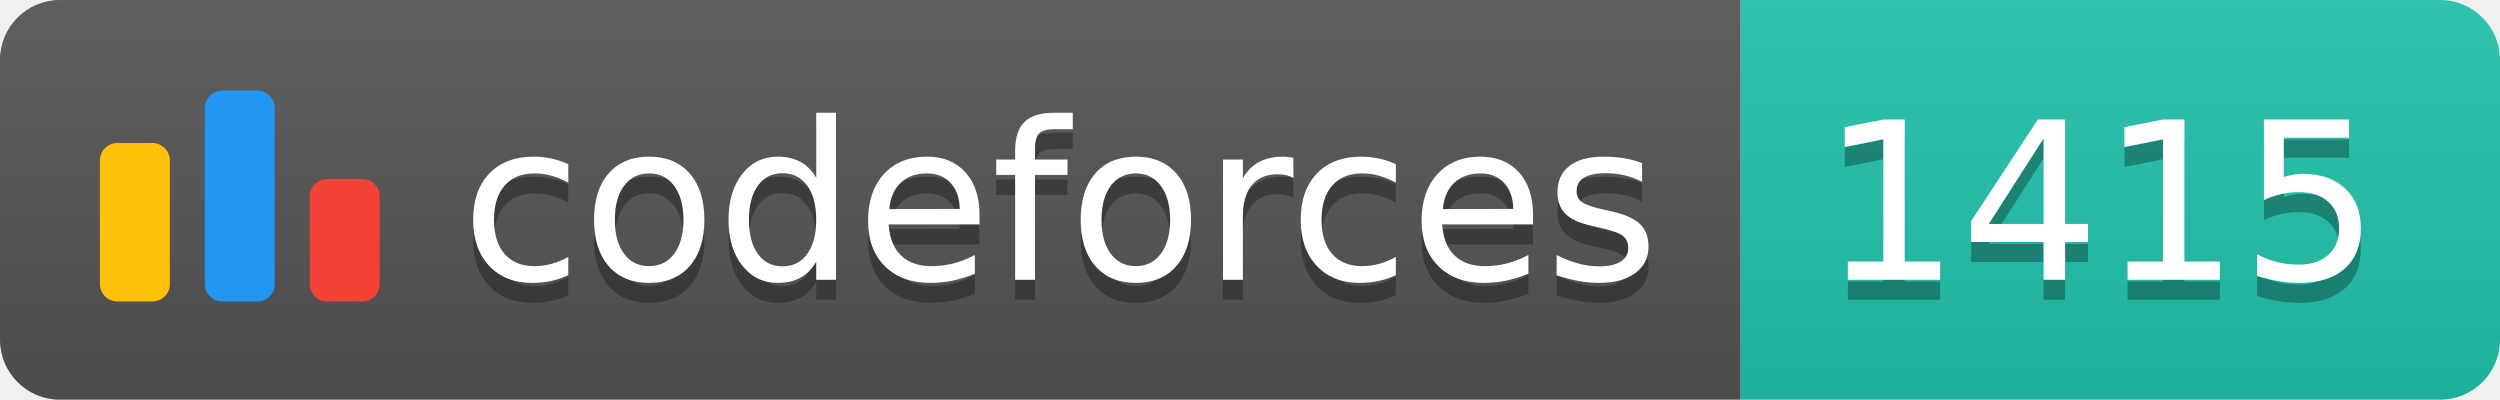
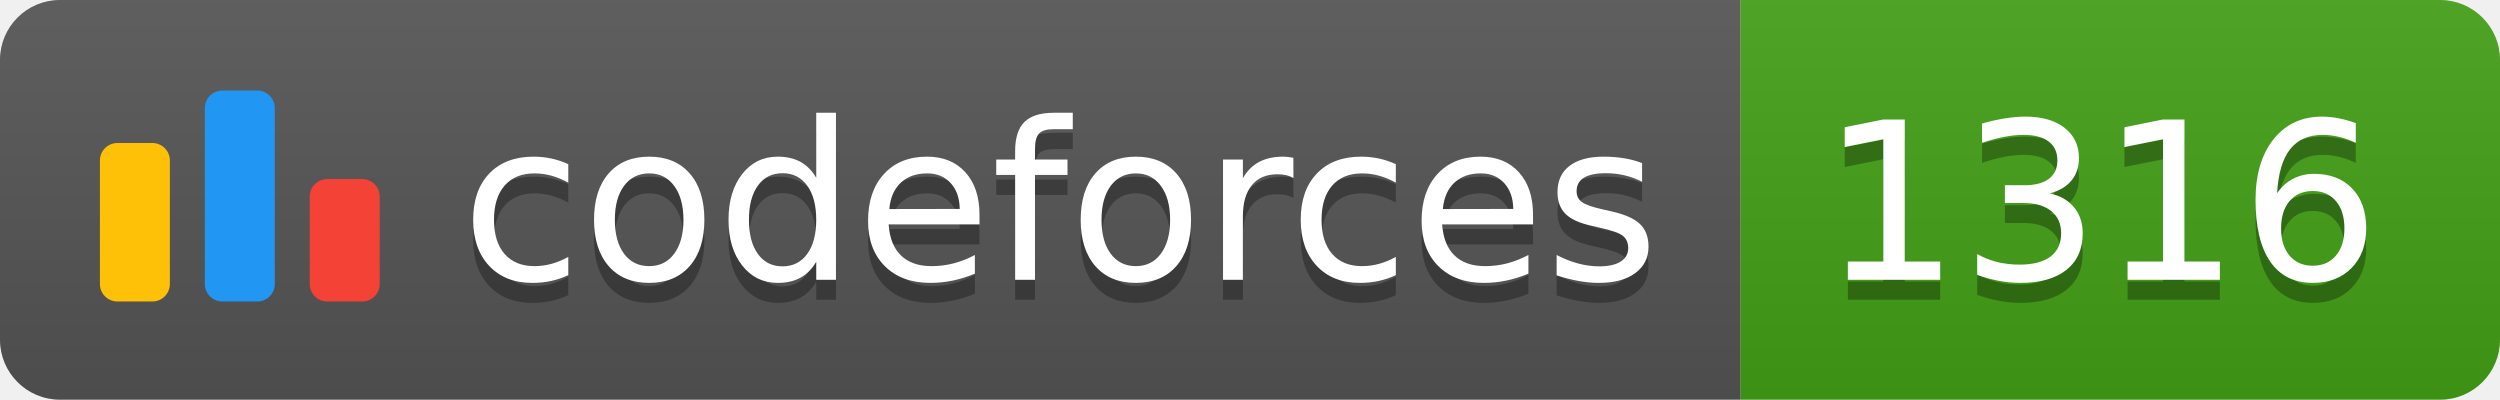
<svg xmlns="http://www.w3.org/2000/svg" width="125.1" height="20">
  <linearGradient id="smooth" x2="0" y2="100%">
    <stop offset="0" stop-color="#bbb" stop-opacity=".1" />
    <stop offset="1" stop-opacity=".1" />
  </linearGradient>
  <clipPath id="round">
    <rect width="125.1" height="20" rx="3" fill="#fff" />
  </clipPath>
  <g clip-path="url(#round)">
    <rect width="87.1" height="20" fill="#555" />
-     <rect x="87.1" width="38.0" height="20" fill="#22C4AE" />
+     <rect x="87.1" width="38.0" height="20" fill="#43A217" />
    <rect width="125.1" height="20" fill="url(#smooth)" />
  </g>
  <g fill="#fff" text-anchor="middle" font-family="DejaVu Sans,Verdana,Geneva,sans-serif" font-size="110">
    <svg x="5" y="3" class="logo" width="14" height="14" viewBox="0 0 32 25" fill="none">
      <rect y="6" width="8" height="18.125" rx="2" fill="#FFC107" />
      <rect x="24" y="10.125" width="8" height="14" rx="2" fill="#F44336" />
      <rect x="12" width="8" height="24.125" rx="2" fill="#2196F3" />
    </svg>
    <text x="530.5" y="150" fill="#010101" fill-opacity=".3" transform="scale(0.1)" textLength="601.0" lengthAdjust="spacing">codeforces
        </text>
    <text x="530.5" y="140" transform="scale(0.1)" textLength="601.0" lengthAdjust="spacing">codeforces</text>
-     <text x="1051.0" y="150" fill="#010101" fill-opacity=".3" transform="scale(0.1)" textLength="280.0" lengthAdjust="spacing">1415
+     <text x="1051.0" y="150" fill="#010101" fill-opacity=".3" transform="scale(0.1)" textLength="280.0" lengthAdjust="spacing">1316
        </text>
-     <text x="1051.0" y="140" transform="scale(0.1)" textLength="280.0" lengthAdjust="spacing">1415</text>
+     <text x="1051.0" y="140" transform="scale(0.1)" textLength="280.0" lengthAdjust="spacing">1316</text>
  </g>
</svg>
